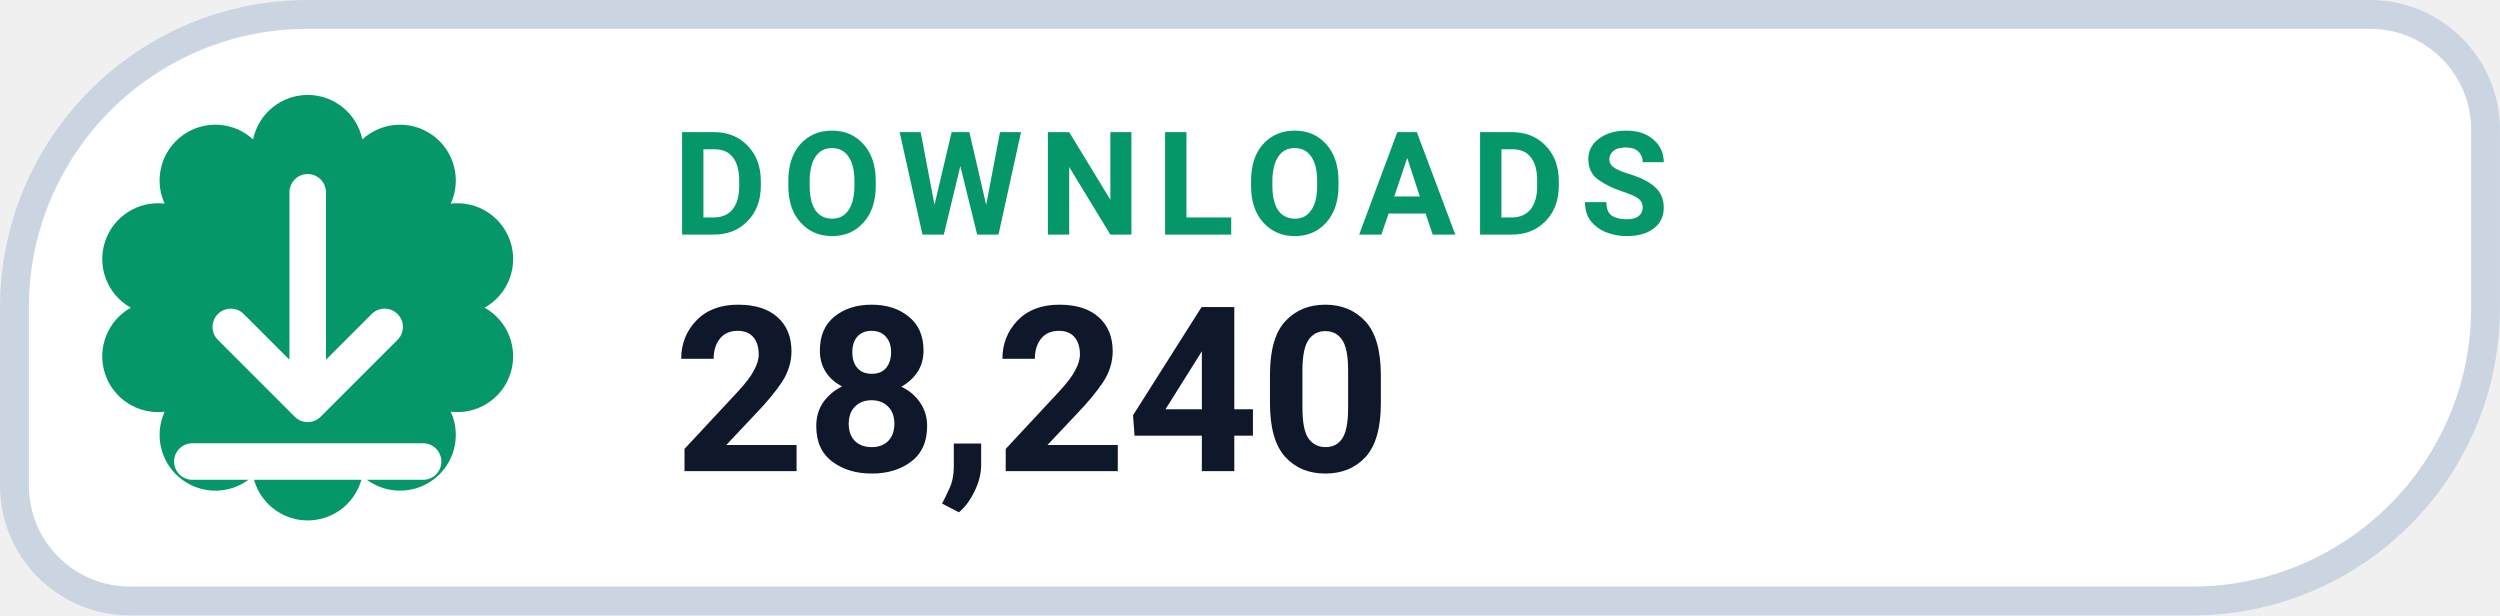
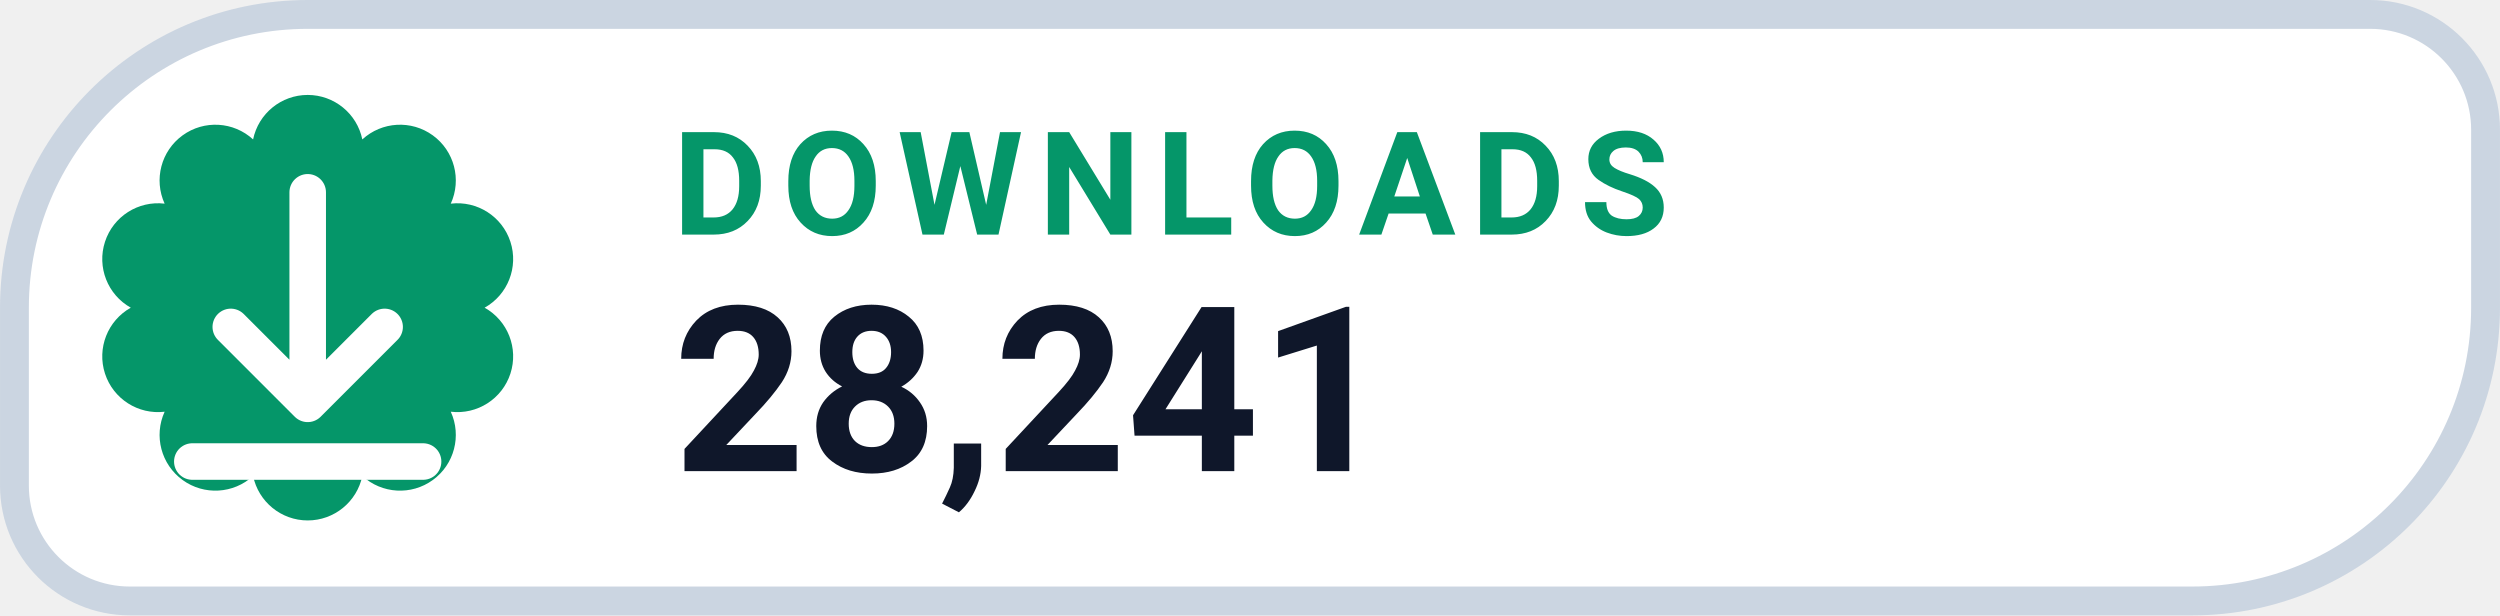
- <svg xmlns="http://www.w3.org/2000/svg" width="126" height="31.015" viewBox="0 0 130 32" role="img" aria-label="DOWNLOADS 28,240">
+ <svg xmlns="http://www.w3.org/2000/svg" width="126" height="31.015" viewBox="0 0 130 32" role="img" aria-label="DOWNLOADS 28,241">
  <path d="M 16.00 0.75 H 123.25 A 6.00 6.00 0 0 1 129.25 6.75 V 16.00 A 15.25 15.25 0 0 1 114.00 31.25 H 6.75 A 6.00 6.00 0 0 1 0.75 25.25 V 16.00 A 15.25 15.25 0 0 1 16.00 0.75 Z" fill="#FFFFFF" stroke="#CBD5E1" stroke-width="1.5" />
  <path d="M 13.16 7.25 A 2.90 2.90 0 0 1 18.84 7.25 A 2.90 2.90 0 0 1 23.44 10.59 A 2.90 2.90 0 0 1 25.20 16.00 A 2.90 2.90 0 0 1 23.44 21.41 A 2.90 2.90 0 0 1 18.84 24.75 A 2.90 2.90 0 0 1 13.16 24.75 A 2.90 2.90 0 0 1 8.56 21.41 A 2.90 2.90 0 0 1 6.80 16.00 A 2.90 2.90 0 0 1 8.56 10.59 A 2.90 2.90 0 0 1 13.16 7.25 Z" fill="#059669" />
  <g transform="translate(16 16)" style="color:#FFFFFF;">
    <path d="M0 -6 v11 m0 0 l4 -4 m-4 4 l-4 -4 M-6 8 h12" fill="none" stroke="currentColor" stroke-width="1.9" stroke-linecap="round" stroke-linejoin="round" />
  </g>
  <text x="35" y="12.2" fill="#059669" font-family="-apple-system,BlinkMacSystemFont,'Segoe UI',Roboto,Helvetica,Arial,sans-serif" font-size="7.5" font-weight="700" letter-spacing=".8">DOWNLOADS</text>
-   <text x="35" y="24.5" fill="#0F172A" font-family="-apple-system,BlinkMacSystemFont,'Segoe UI',Roboto,Helvetica,Arial,sans-serif" font-size="12" font-weight="750">28,240</text>
+   <text x="35" y="24.5" fill="#0F172A" font-family="-apple-system,BlinkMacSystemFont,'Segoe UI',Roboto,Helvetica,Arial,sans-serif" font-size="12" font-weight="750">28,241</text>
</svg>
